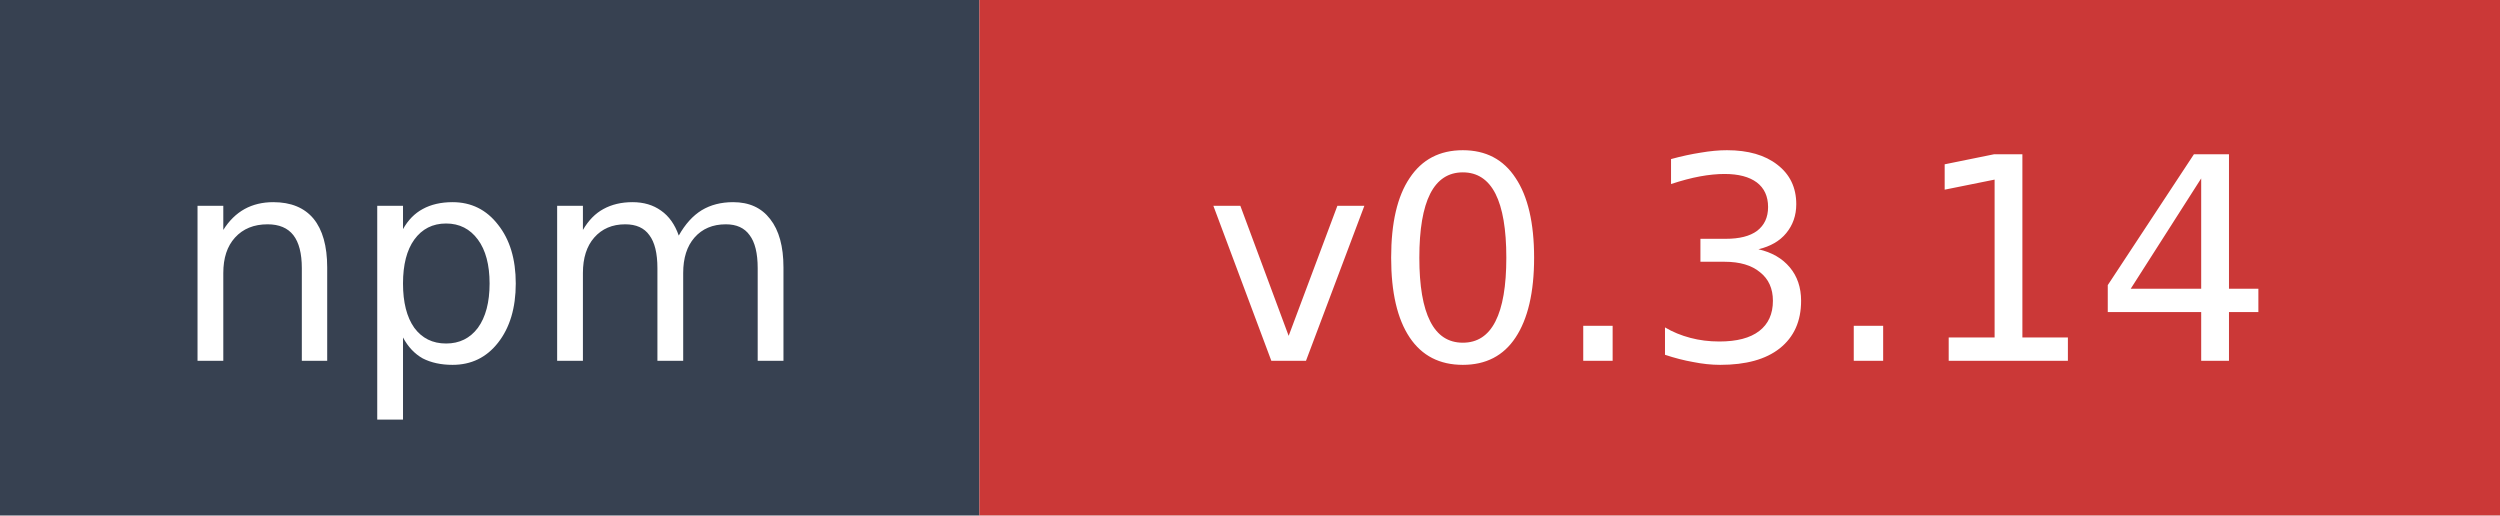
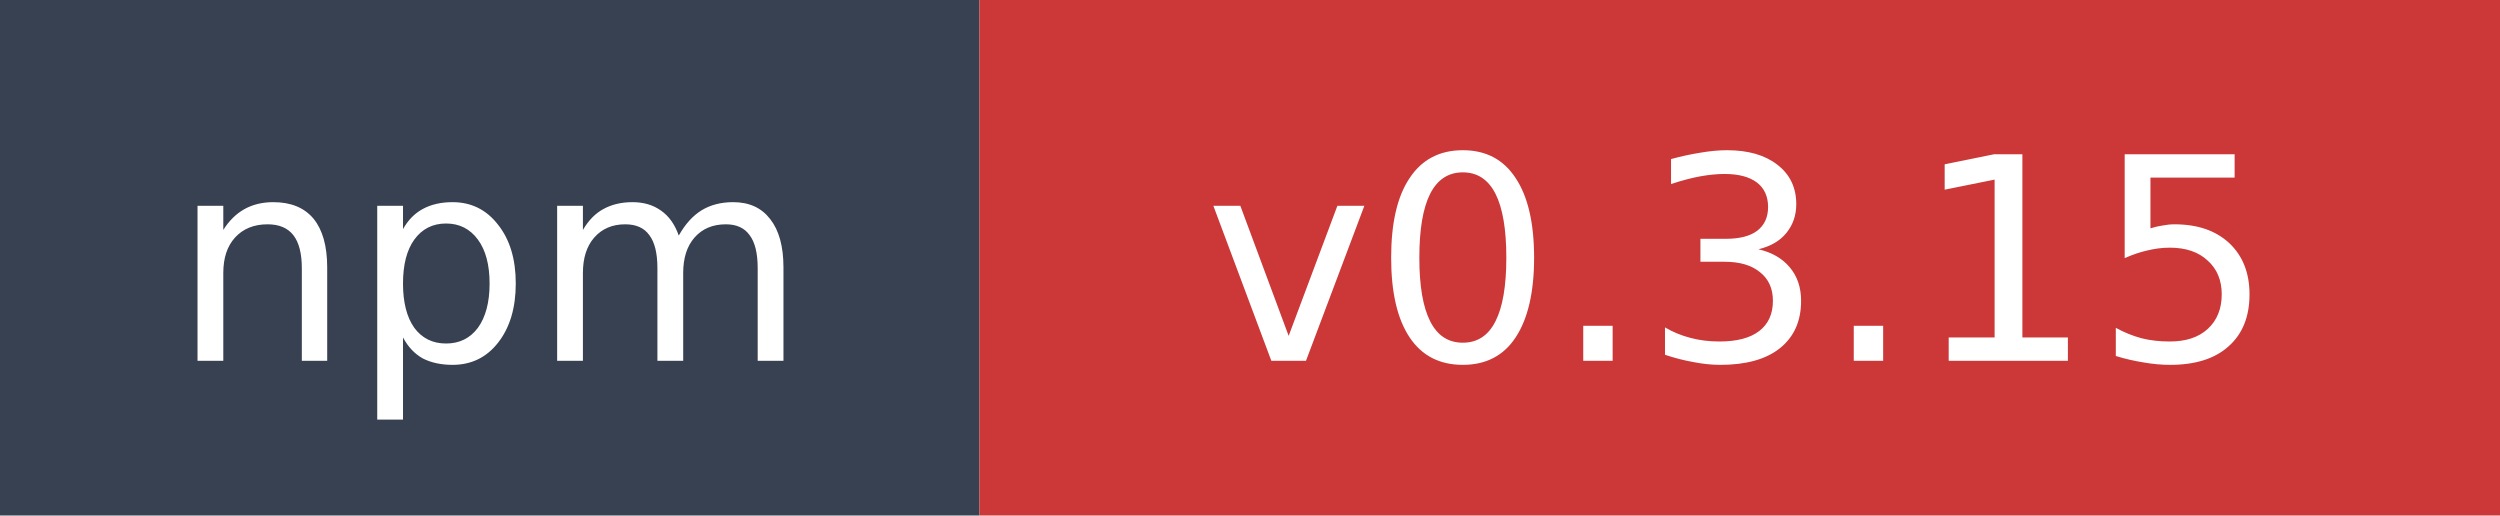
- <svg xmlns="http://www.w3.org/2000/svg" width="97" height="20" role="img" aria-label="npm: v0.3.14">
+ <svg xmlns="http://www.w3.org/2000/svg" width="97" height="20" role="img" aria-label="npm: v0.3.15">
  <rect width="38" height="20" fill="#374151" />
  <rect x="38" width="59" height="20" fill="#cb3837" />
  <text x="19" y="14" fill="#ffffff" font-family="Verdana,Geneva,DejaVu Sans,sans-serif" font-size="11" text-anchor="middle">npm</text>
-   <text x="67.5" y="14" fill="#ffffff" font-family="Verdana,Geneva,DejaVu Sans,sans-serif" font-size="11" text-anchor="middle">v0.3.14</text>
+   <text x="67.5" y="14" fill="#ffffff" font-family="Verdana,Geneva,DejaVu Sans,sans-serif" font-size="11" text-anchor="middle">v0.3.15</text>
</svg>
